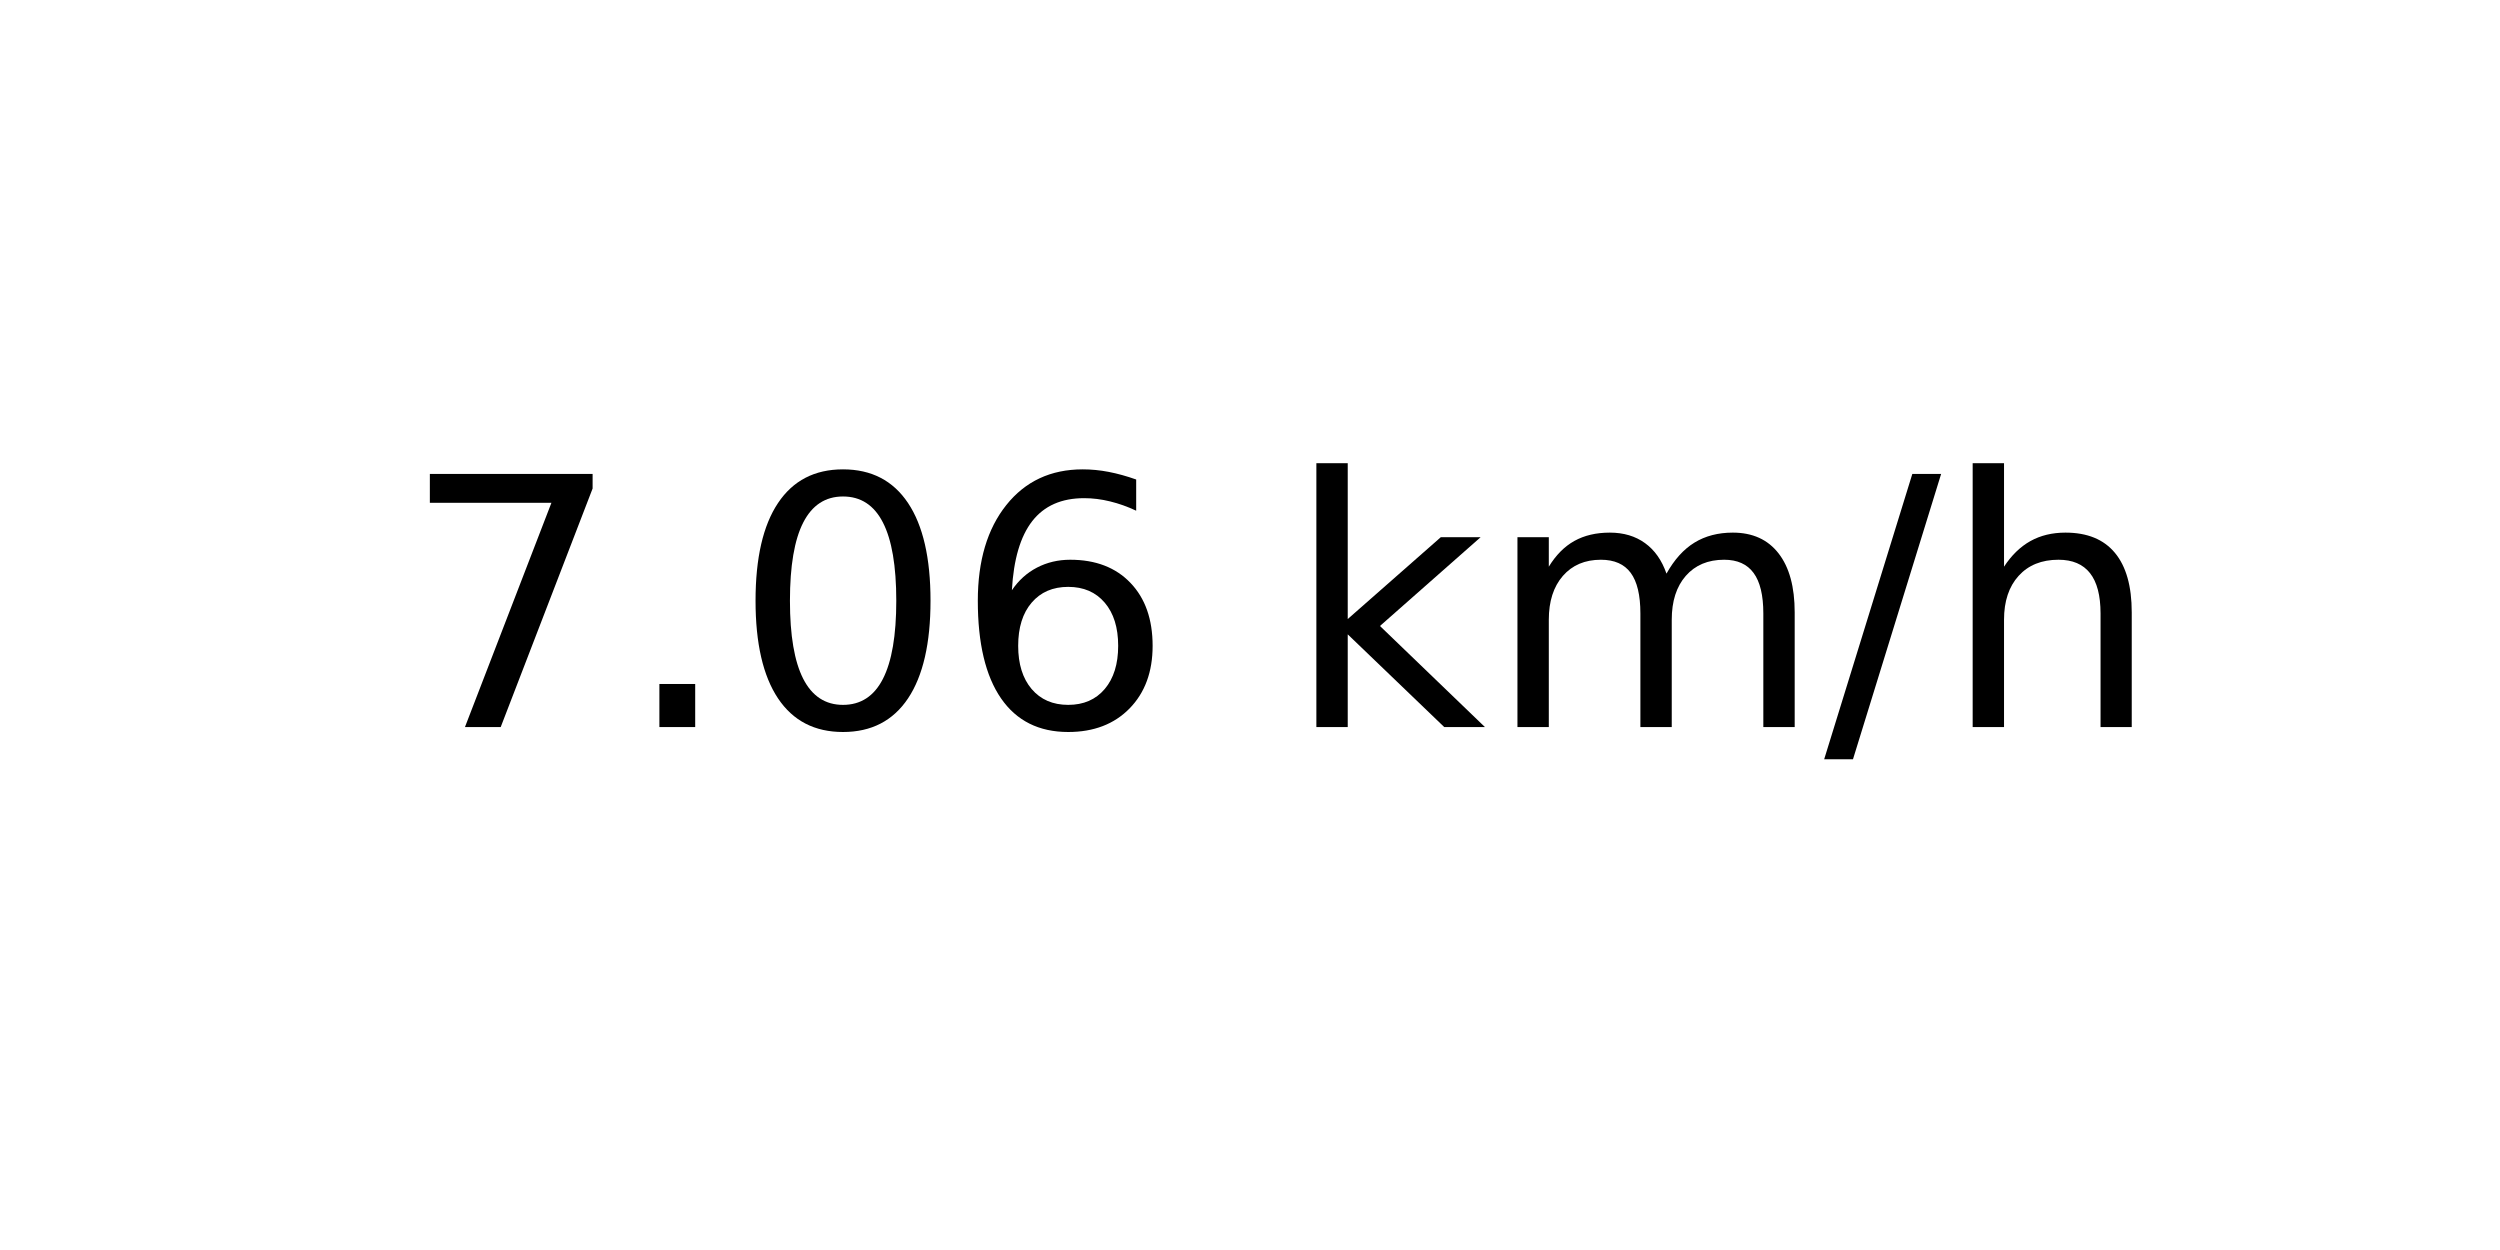
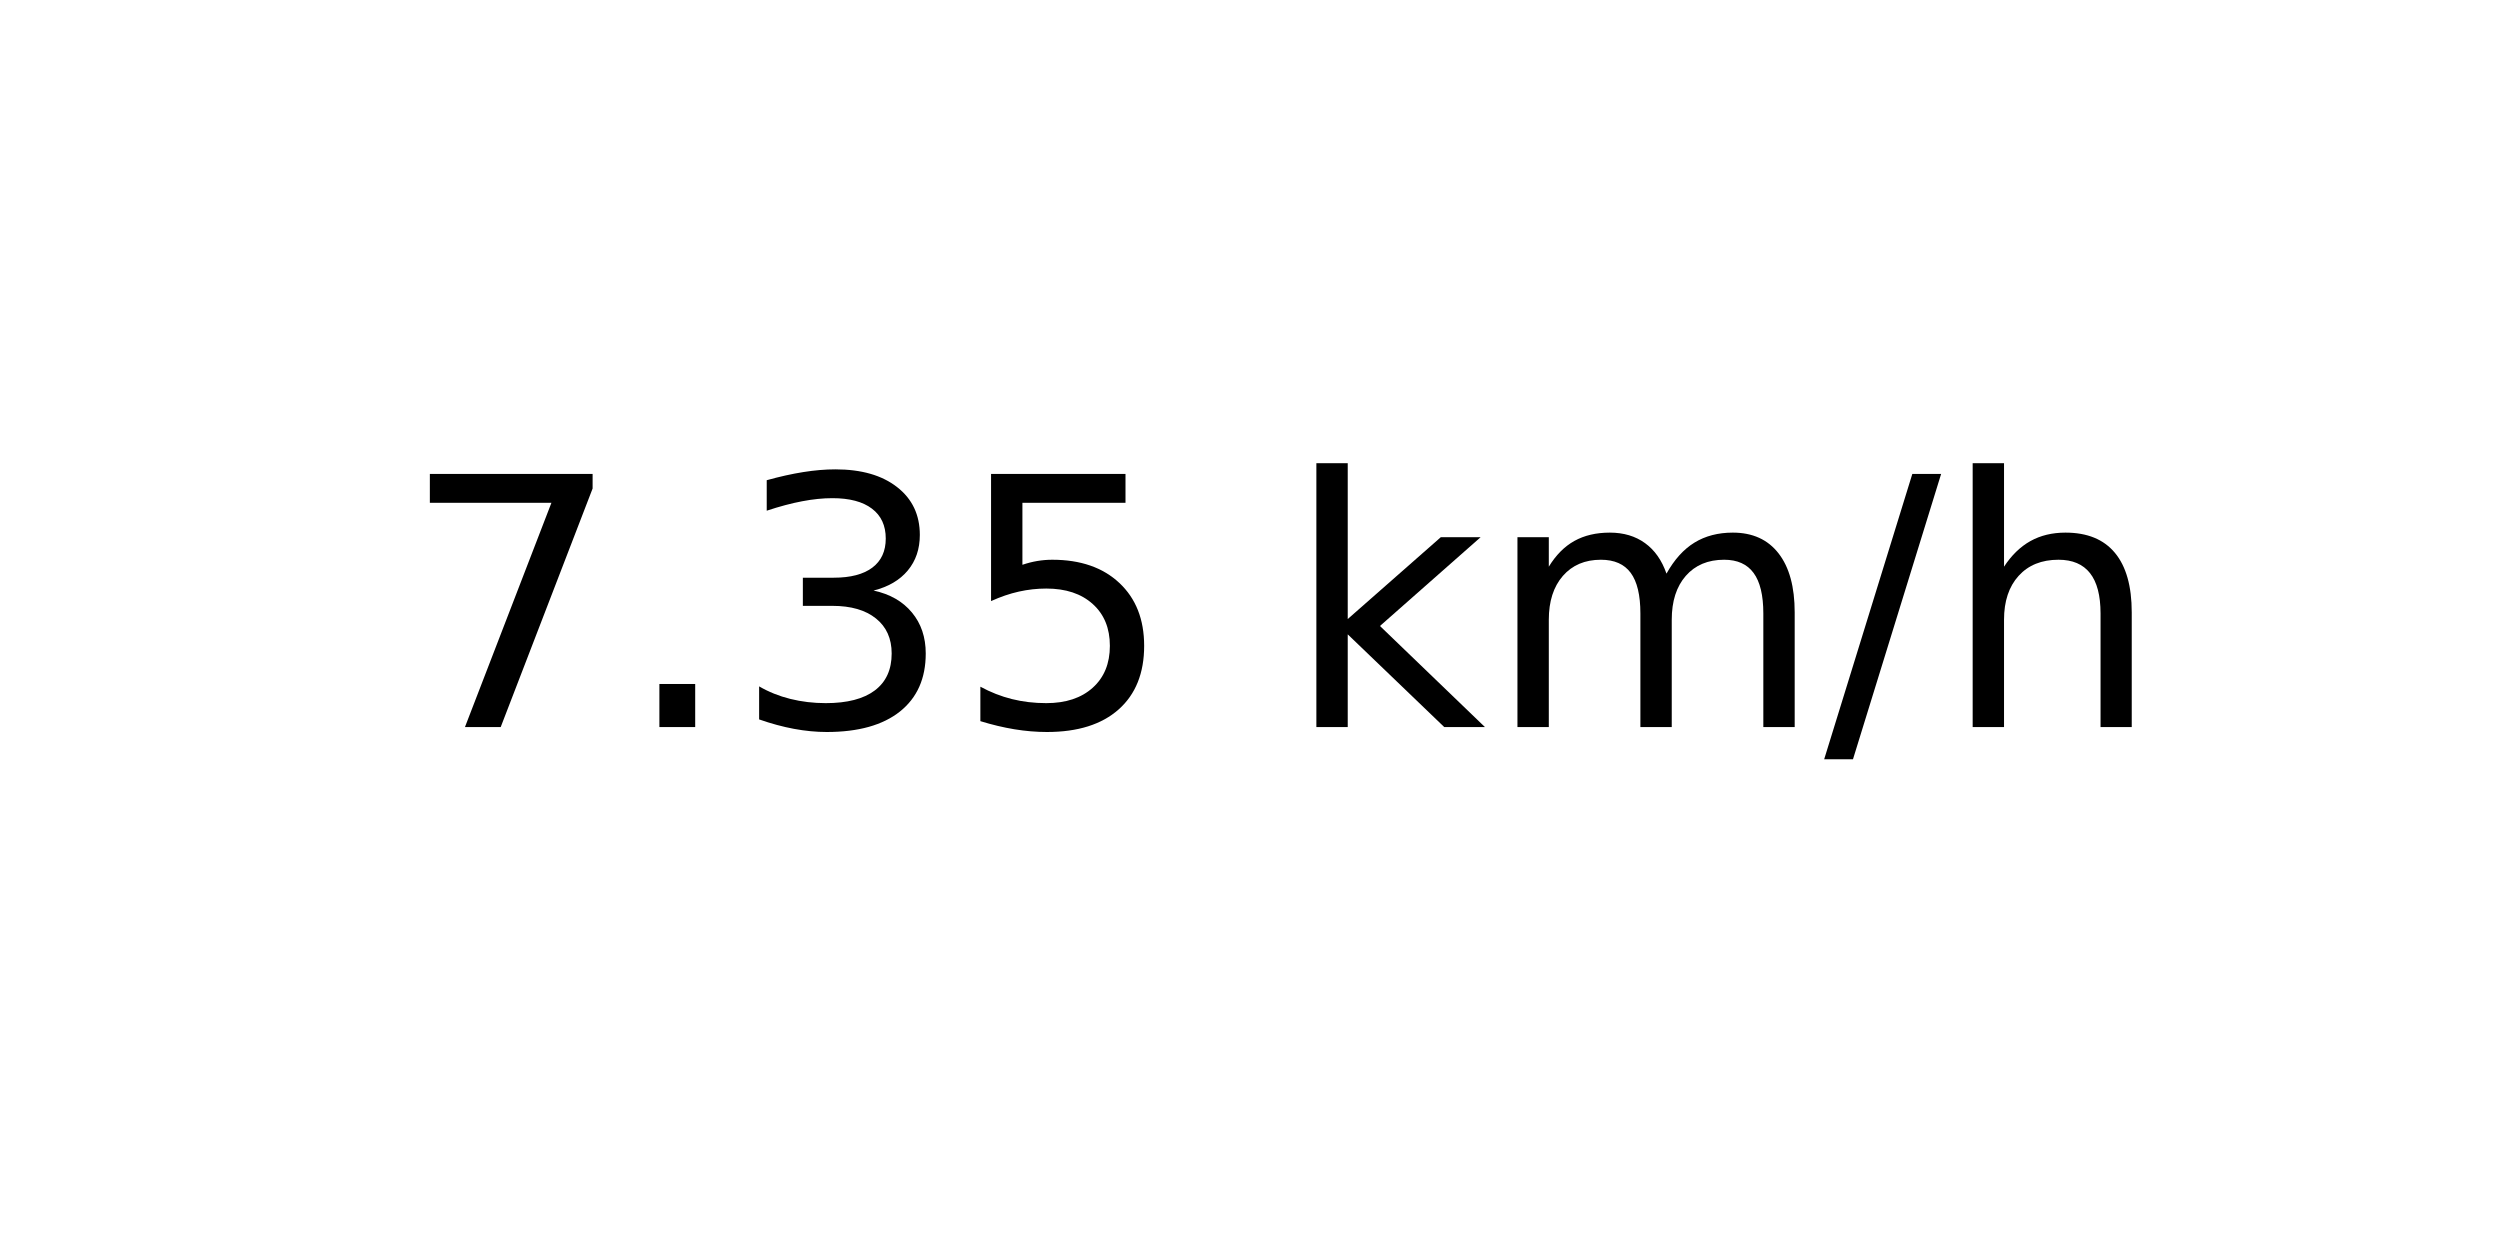
<svg xmlns="http://www.w3.org/2000/svg" xmlns:xlink="http://www.w3.org/1999/xlink" width="72pt" height="36pt" viewBox="0 0 72 36" version="1.1">
  <defs>
    <style type="text/css">*{stroke-linejoin: round; stroke-linecap: butt}</style>
  </defs>
  <g id="figure_1">
    <g id="axes_1">
      <g id="text_1">
        <g transform="translate(11.55937 20.93937) scale(0.1 -0.1)">
          <defs>
            <path id="DejaVuSans-37" d="M 525 4666  L 3525 4666  L 3525 4397  L 1831 0  L 1172 0  L 2766 4134  L 525 4134  L 525 4666  z " transform="scale(0.015625)" />
            <path id="DejaVuSans-2e" d="M 684 794  L 1344 794  L 1344 0  L 684 0  L 684 794  z " transform="scale(0.015625)" />
-             <path id="DejaVuSans-30" d="M 2034 4250  Q 1547 4250 1301 3770  Q 1056 3291 1056 2328  Q 1056 1369 1301 889  Q 1547 409 2034 409  Q 2525 409 2770 889  Q 3016 1369 3016 2328  Q 3016 3291 2770 3770  Q 2525 4250 2034 4250  z M 2034 4750  Q 2819 4750 3233 4129  Q 3647 3509 3647 2328  Q 3647 1150 3233 529  Q 2819 -91 2034 -91  Q 1250 -91 836 529  Q 422 1150 422 2328  Q 422 3509 836 4129  Q 1250 4750 2034 4750  z " transform="scale(0.015625)" />
-             <path id="DejaVuSans-36" d="M 2113 2584  Q 1688 2584 1439 2293  Q 1191 2003 1191 1497  Q 1191 994 1439 701  Q 1688 409 2113 409  Q 2538 409 2786 701  Q 3034 994 3034 1497  Q 3034 2003 2786 2293  Q 2538 2584 2113 2584  z M 3366 4563  L 3366 3988  Q 3128 4100 2886 4159  Q 2644 4219 2406 4219  Q 1781 4219 1451 3797  Q 1122 3375 1075 2522  Q 1259 2794 1537 2939  Q 1816 3084 2150 3084  Q 2853 3084 3261 2657  Q 3669 2231 3669 1497  Q 3669 778 3244 343  Q 2819 -91 2113 -91  Q 1303 -91 875 529  Q 447 1150 447 2328  Q 447 3434 972 4092  Q 1497 4750 2381 4750  Q 2619 4750 2861 4703  Q 3103 4656 3366 4563  z " transform="scale(0.015625)" />
+             <path id="DejaVuSans-33" d="M 2597 2516  Q 3050 2419 3304 2112  Q 3559 1806 3559 1356  Q 3559 666 3084 287  Q 2609 -91 1734 -91  Q 1441 -91 1130 -33  Q 819 25 488 141  L 488 750  Q 750 597 1062 519  Q 1375 441 1716 441  Q 2309 441 2620 675  Q 2931 909 2931 1356  Q 2931 1769 2642 2001  Q 2353 2234 1838 2234  L 1294 2234  L 1294 2753  L 1863 2753  Q 2328 2753 2575 2939  Q 2822 3125 2822 3475  Q 2822 3834 2567 4026  Q 2313 4219 1838 4219  Q 1578 4219 1281 4162  Q 984 4106 628 3988  L 628 4550  Q 988 4650 1302 4700  Q 1616 4750 1894 4750  Q 2613 4750 3031 4423  Q 3450 4097 3450 3541  Q 3450 3153 3228 2886  Q 3006 2619 2597 2516  z " transform="scale(0.015625)" />
+             <path id="DejaVuSans-35" d="M 691 4666  L 3169 4666  L 3169 4134  L 1269 4134  L 1269 2991  Q 1406 3038 1543 3061  Q 1681 3084 1819 3084  Q 2600 3084 3056 2656  Q 3513 2228 3513 1497  Q 3513 744 3044 326  Q 2575 -91 1722 -91  Q 1428 -91 1123 -41  Q 819 9 494 109  L 494 744  Q 775 591 1075 516  Q 1375 441 1709 441  Q 2250 441 2565 725  Q 2881 1009 2881 1497  Q 2881 1984 2565 2268  Q 2250 2553 1709 2553  Q 1456 2553 1204 2497  Q 953 2441 691 2322  L 691 4666  z " transform="scale(0.015625)" />
            <path id="DejaVuSans-20" transform="scale(0.015625)" />
            <path id="DejaVuSans-6b" d="M 581 4863  L 1159 4863  L 1159 1991  L 2875 3500  L 3609 3500  L 1753 1863  L 3688 0  L 2938 0  L 1159 1709  L 1159 0  L 581 0  L 581 4863  z " transform="scale(0.015625)" />
            <path id="DejaVuSans-6d" d="M 3328 2828  Q 3544 3216 3844 3400  Q 4144 3584 4550 3584  Q 5097 3584 5394 3201  Q 5691 2819 5691 2113  L 5691 0  L 5113 0  L 5113 2094  Q 5113 2597 4934 2840  Q 4756 3084 4391 3084  Q 3944 3084 3684 2787  Q 3425 2491 3425 1978  L 3425 0  L 2847 0  L 2847 2094  Q 2847 2600 2669 2842  Q 2491 3084 2119 3084  Q 1678 3084 1418 2786  Q 1159 2488 1159 1978  L 1159 0  L 581 0  L 581 3500  L 1159 3500  L 1159 2956  Q 1356 3278 1631 3431  Q 1906 3584 2284 3584  Q 2666 3584 2933 3390  Q 3200 3197 3328 2828  z " transform="scale(0.015625)" />
            <path id="DejaVuSans-2f" d="M 1625 4666  L 2156 4666  L 531 -594  L 0 -594  L 1625 4666  z " transform="scale(0.015625)" />
            <path id="DejaVuSans-68" d="M 3513 2113  L 3513 0  L 2938 0  L 2938 2094  Q 2938 2591 2744 2837  Q 2550 3084 2163 3084  Q 1697 3084 1428 2787  Q 1159 2491 1159 1978  L 1159 0  L 581 0  L 581 4863  L 1159 4863  L 1159 2956  Q 1366 3272 1645 3428  Q 1925 3584 2291 3584  Q 2894 3584 3203 3211  Q 3513 2838 3513 2113  z " transform="scale(0.015625)" />
          </defs>
          <use xlink:href="#DejaVuSans-37" />
          <use xlink:href="#DejaVuSans-2e" x="63.623" />
-           <use xlink:href="#DejaVuSans-30" x="95.41" />
-           <use xlink:href="#DejaVuSans-36" x="159.033" />
+           <use xlink:href="#DejaVuSans-33" x="95.41" />
+           <use xlink:href="#DejaVuSans-35" x="159.033" />
          <use xlink:href="#DejaVuSans-20" x="222.656" />
          <use xlink:href="#DejaVuSans-6b" x="254.443" />
          <use xlink:href="#DejaVuSans-6d" x="312.354" />
          <use xlink:href="#DejaVuSans-2f" x="409.766" />
          <use xlink:href="#DejaVuSans-68" x="443.457" />
        </g>
      </g>
    </g>
  </g>
</svg>
